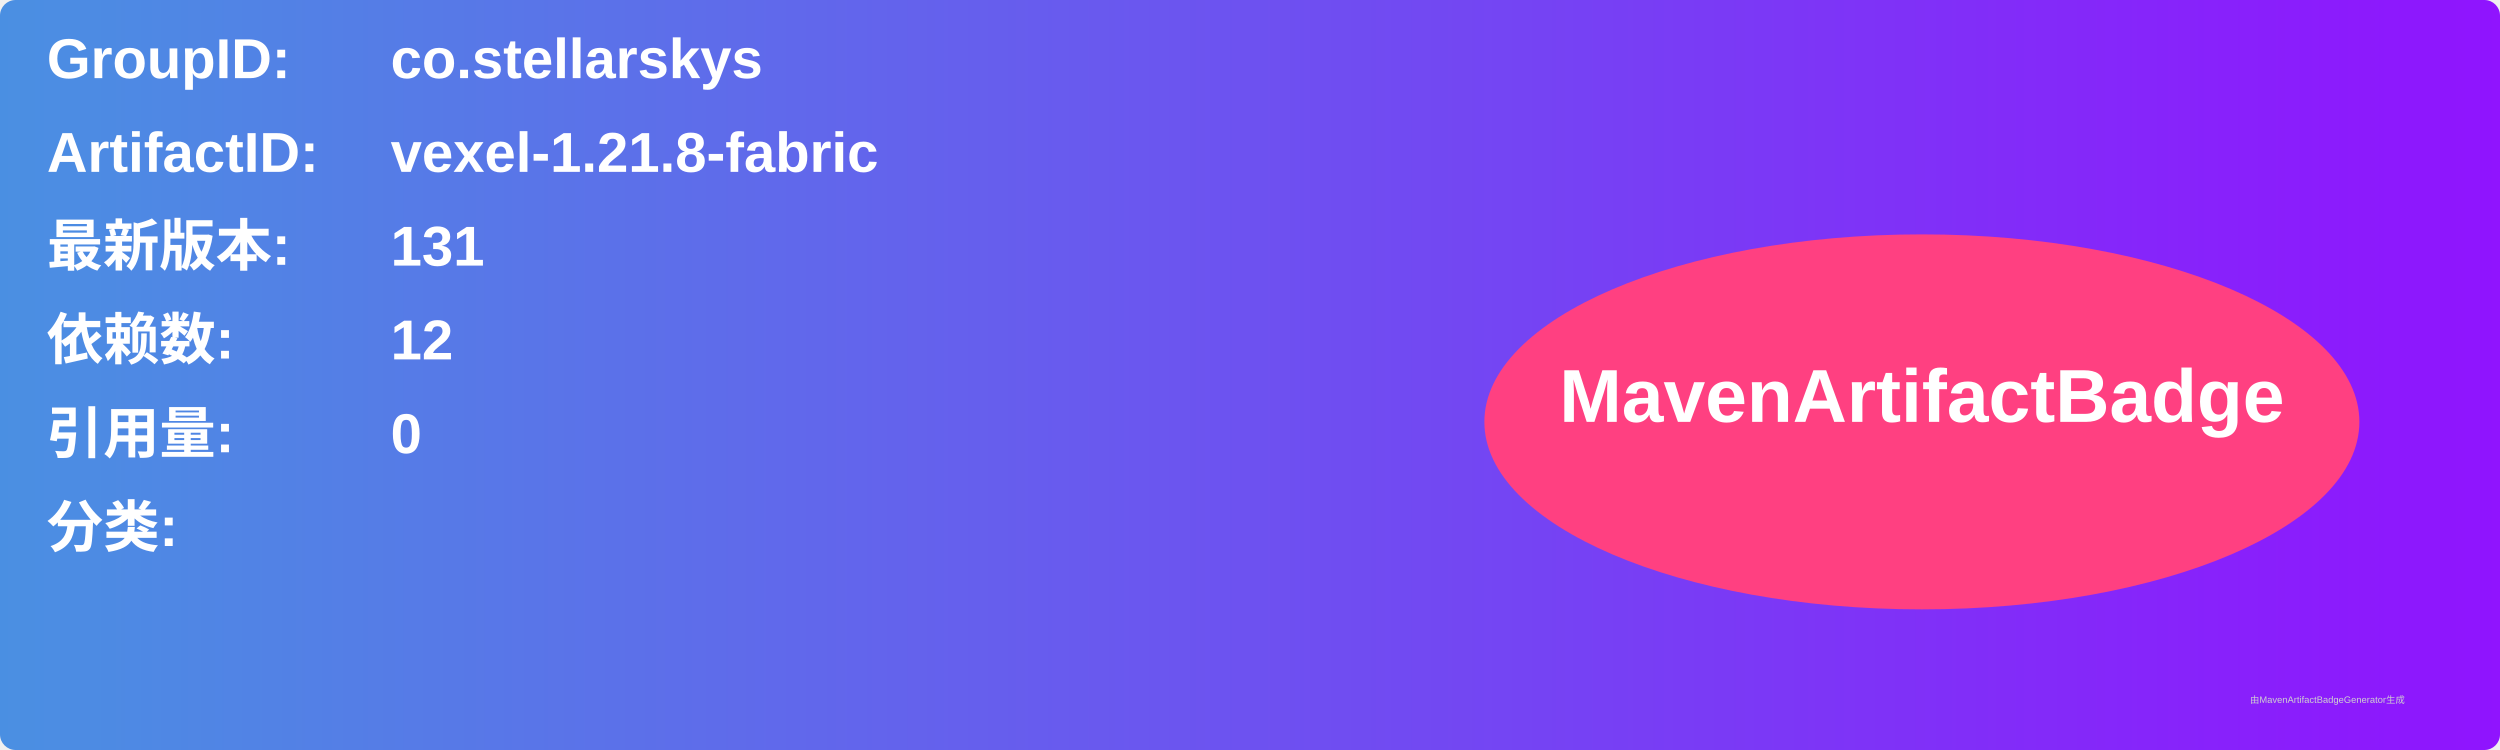
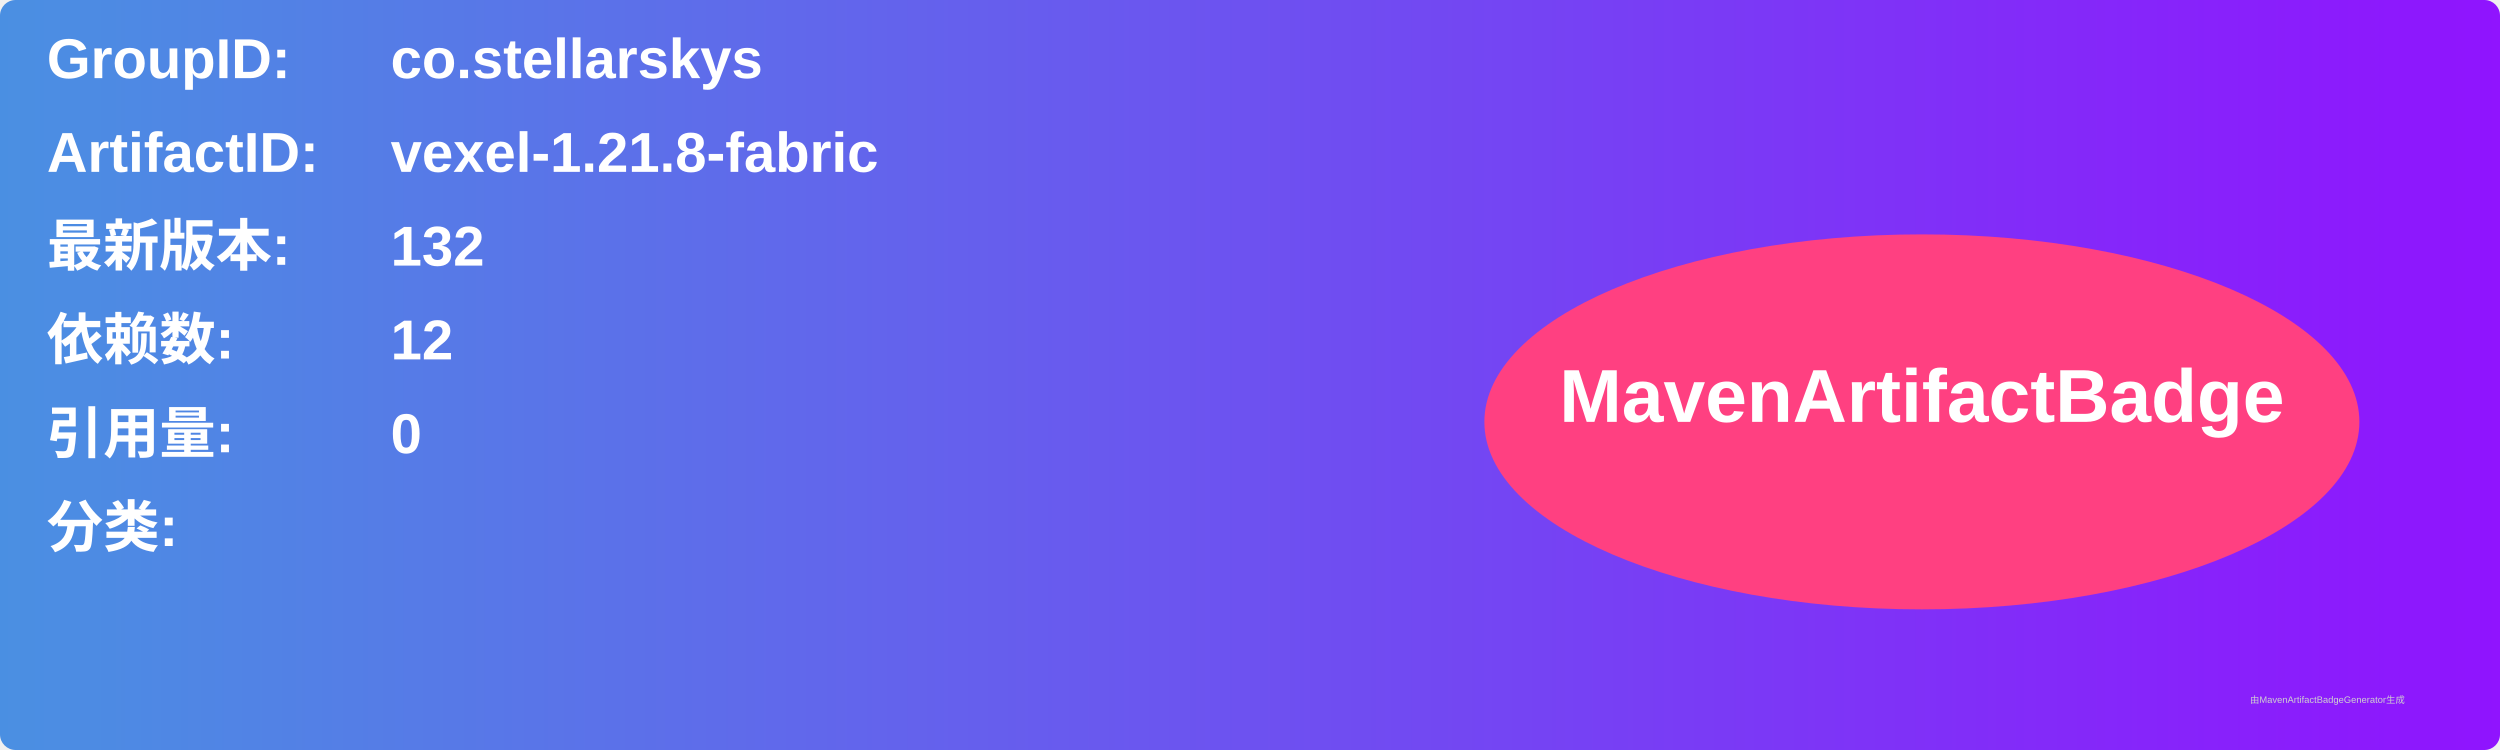
<svg xmlns="http://www.w3.org/2000/svg" width="800" height="240" viewBox="0 0 800 240">
  <linearGradient id="grad" x1="0%" y1="0%" x2="100%" y2="0%">
    <stop offset="0%" stop-color="#4a90e2" />
    <stop offset="100%" stop-color="#9013fe" />
  </linearGradient>
  <rect width="100%" height="100%" rx="5" ry="5" fill="url(#grad)" />
  <g transform="translate(15, 15)">
    <text x="0" y="10" font-family="Arial" font-size="18" fill="white" font-weight="bold" width="260">GroupID:</text>
    <text x="110" y="10" font-family="Arial" font-size="18" fill="white" font-weight="bold" width="460">co.stellarskys</text>
    <text x="0" y="40" font-family="Arial" font-size="18" fill="white" font-weight="bold" width="260">ArtifactID:</text>
    <text x="110" y="40" font-family="Arial" font-size="18" fill="white" font-weight="bold" width="460">vexel-1.21.8-fabric</text>
    <text x="0" y="70" font-family="Arial" font-size="18" fill="white" font-weight="bold">最新版本:</text>
    <text x="110" y="70" font-family="Arial" font-size="18" fill="white" font-weight="bold">
-       <tspan font-weight="bold">131</tspan>
+       <tspan font-weight="bold">132</tspan>
    </text>
    <text x="0" y="100" font-family="Arial" font-size="18" fill="white" font-weight="bold">依赖数: </text>
    <text x="110" y="100" font-family="Arial" font-size="18" fill="white">
      <tspan font-weight="bold">12</tspan>
    </text>
    <text x="0" y="130" font-family="Arial" font-size="18" fill="white" font-weight="bold">引用量: </text>
    <text x="110" y="130" font-family="Arial" font-size="18" fill="white">
      <tspan font-weight="bold">0</tspan>
    </text>
    <text x="0" y="160" font-family="Arial" font-size="18" fill="white" font-weight="bold">分类:</text>
    <text x="10" y="190" font-family="Arial" font-size="10" fill="white">
      <tspan font-weight="bold" />
    </text>
    <ellipse cx="600" cy="120" rx="140" ry="60" fill="#ff4081" />
    <text x="600" y="120" text-anchor="middle" font-family="Arial" font-size="24" fill="white" font-weight="bold">MavenArtifactBadge</text>
  </g>
  <text x="720" y="225" font-family="Arial" font-size="3" fill="#d0d0d0">由MavenArtifactBadgeGenerator生成</text>
</svg>
